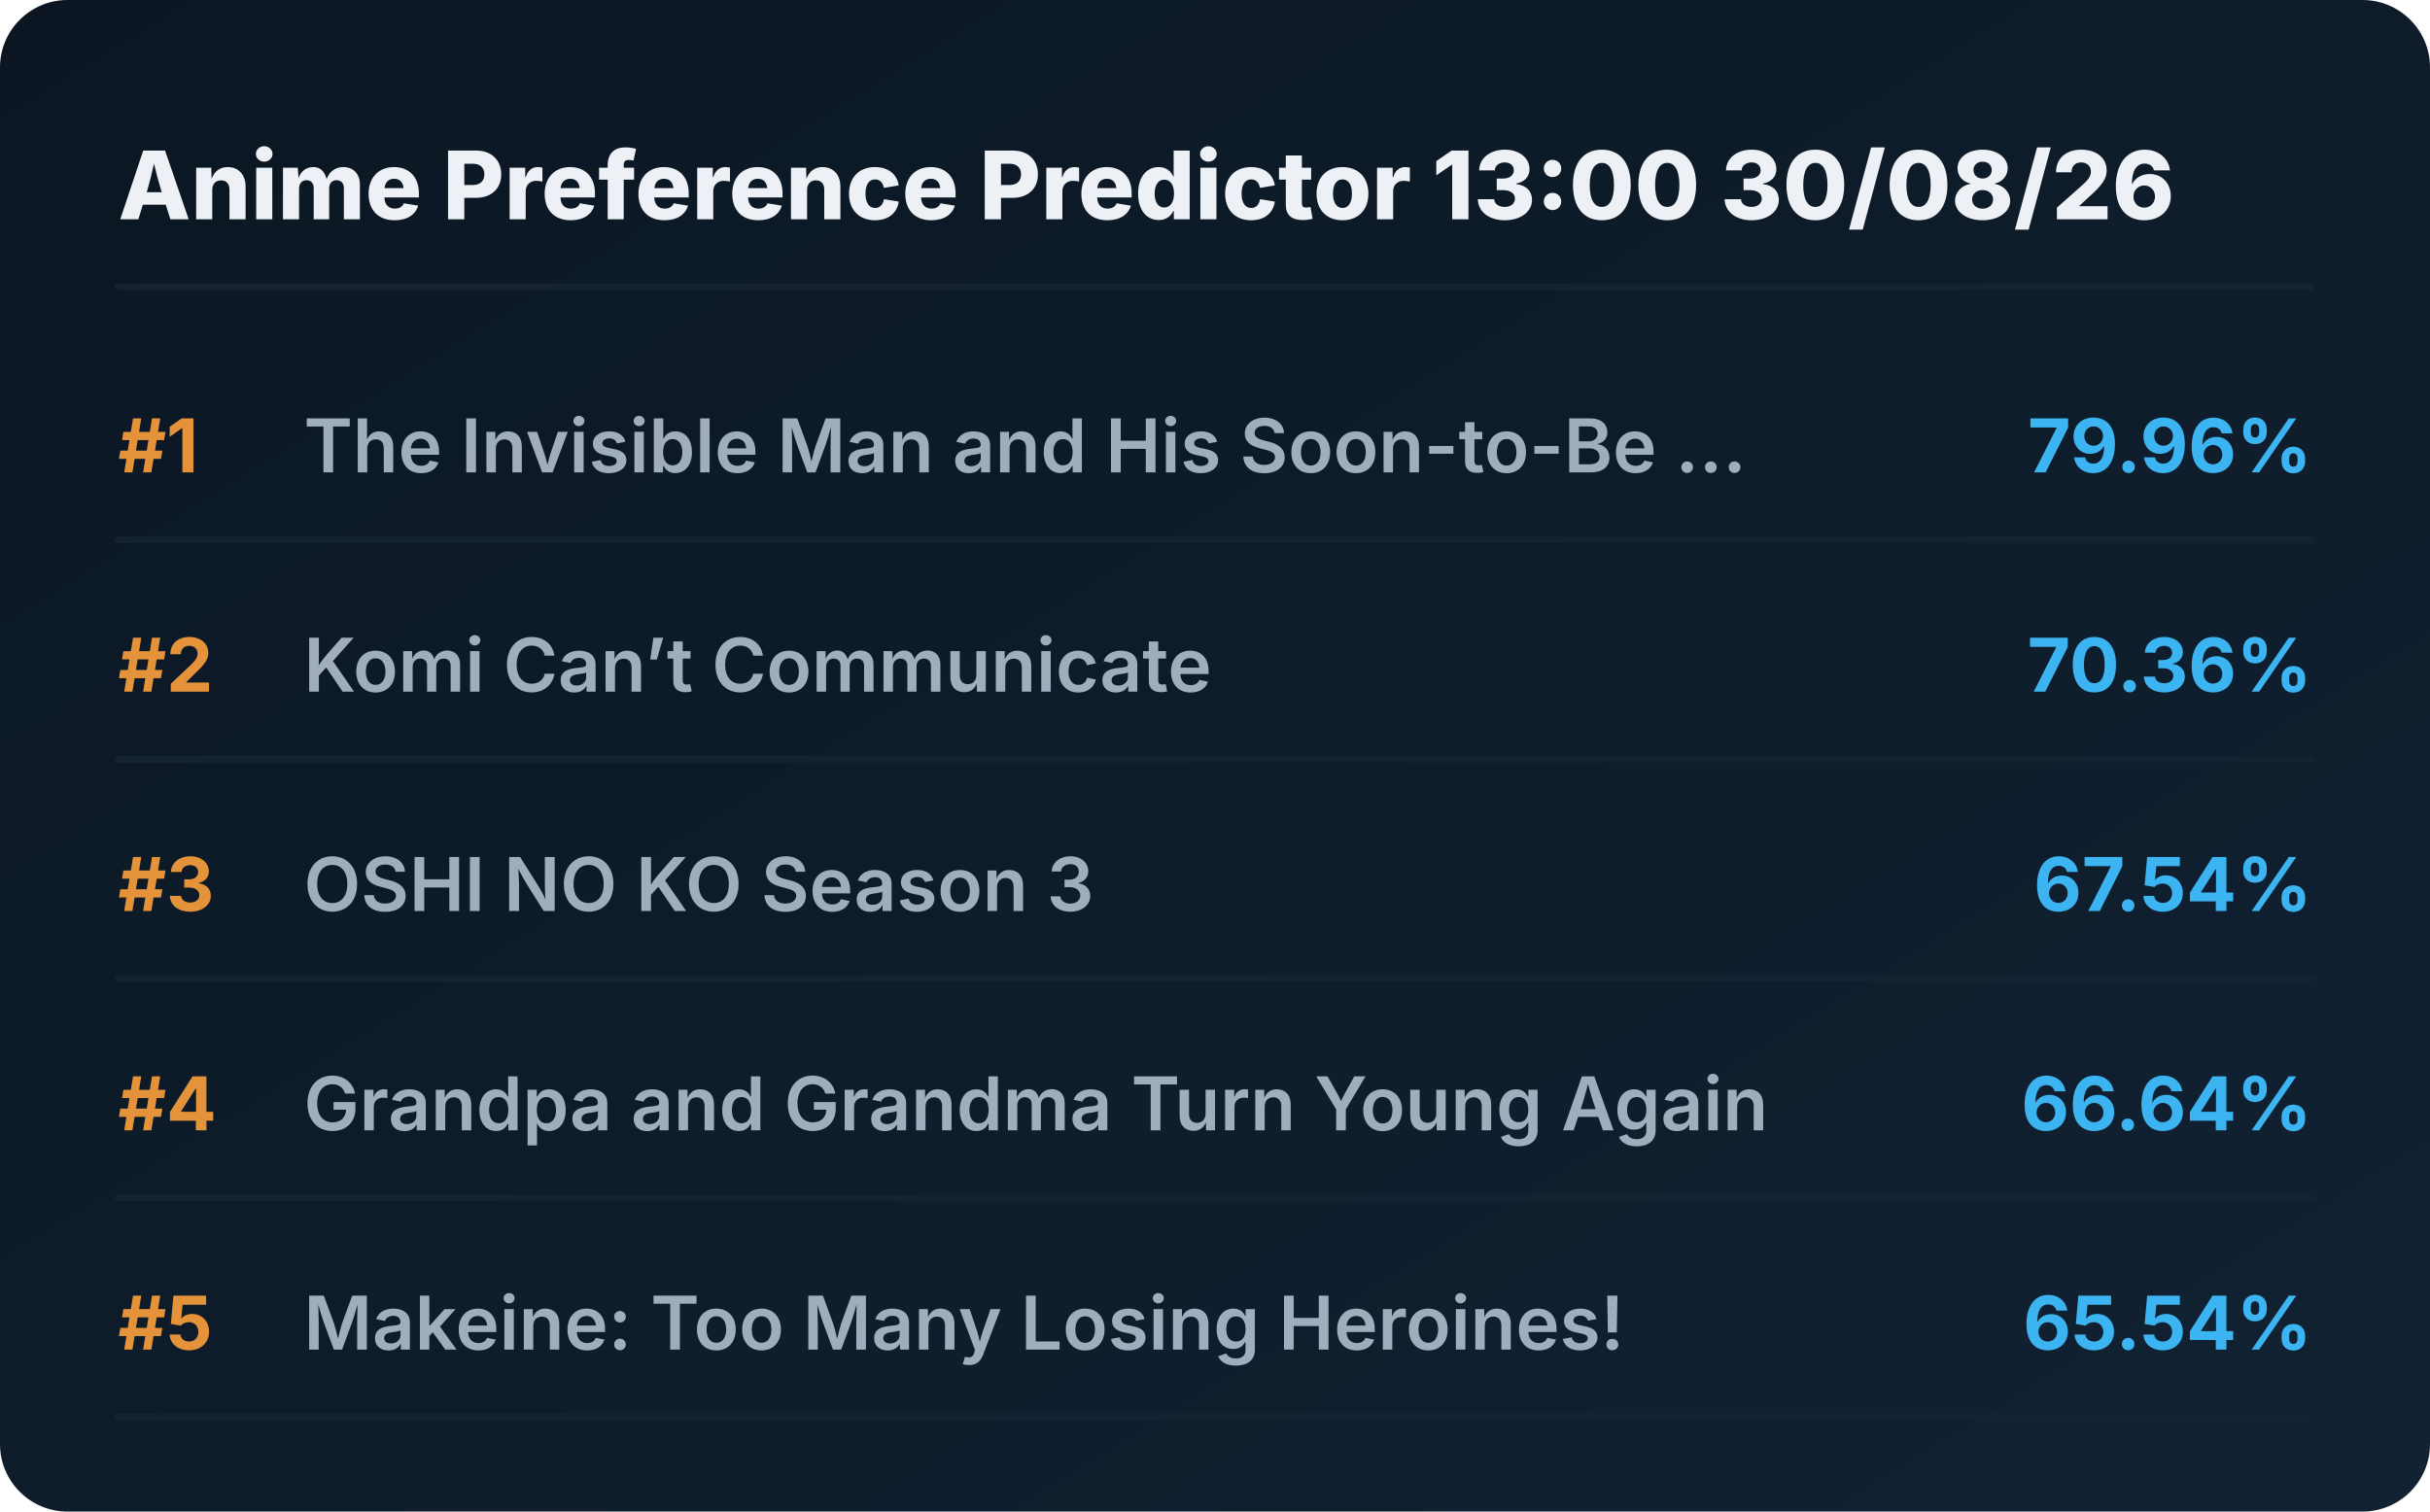
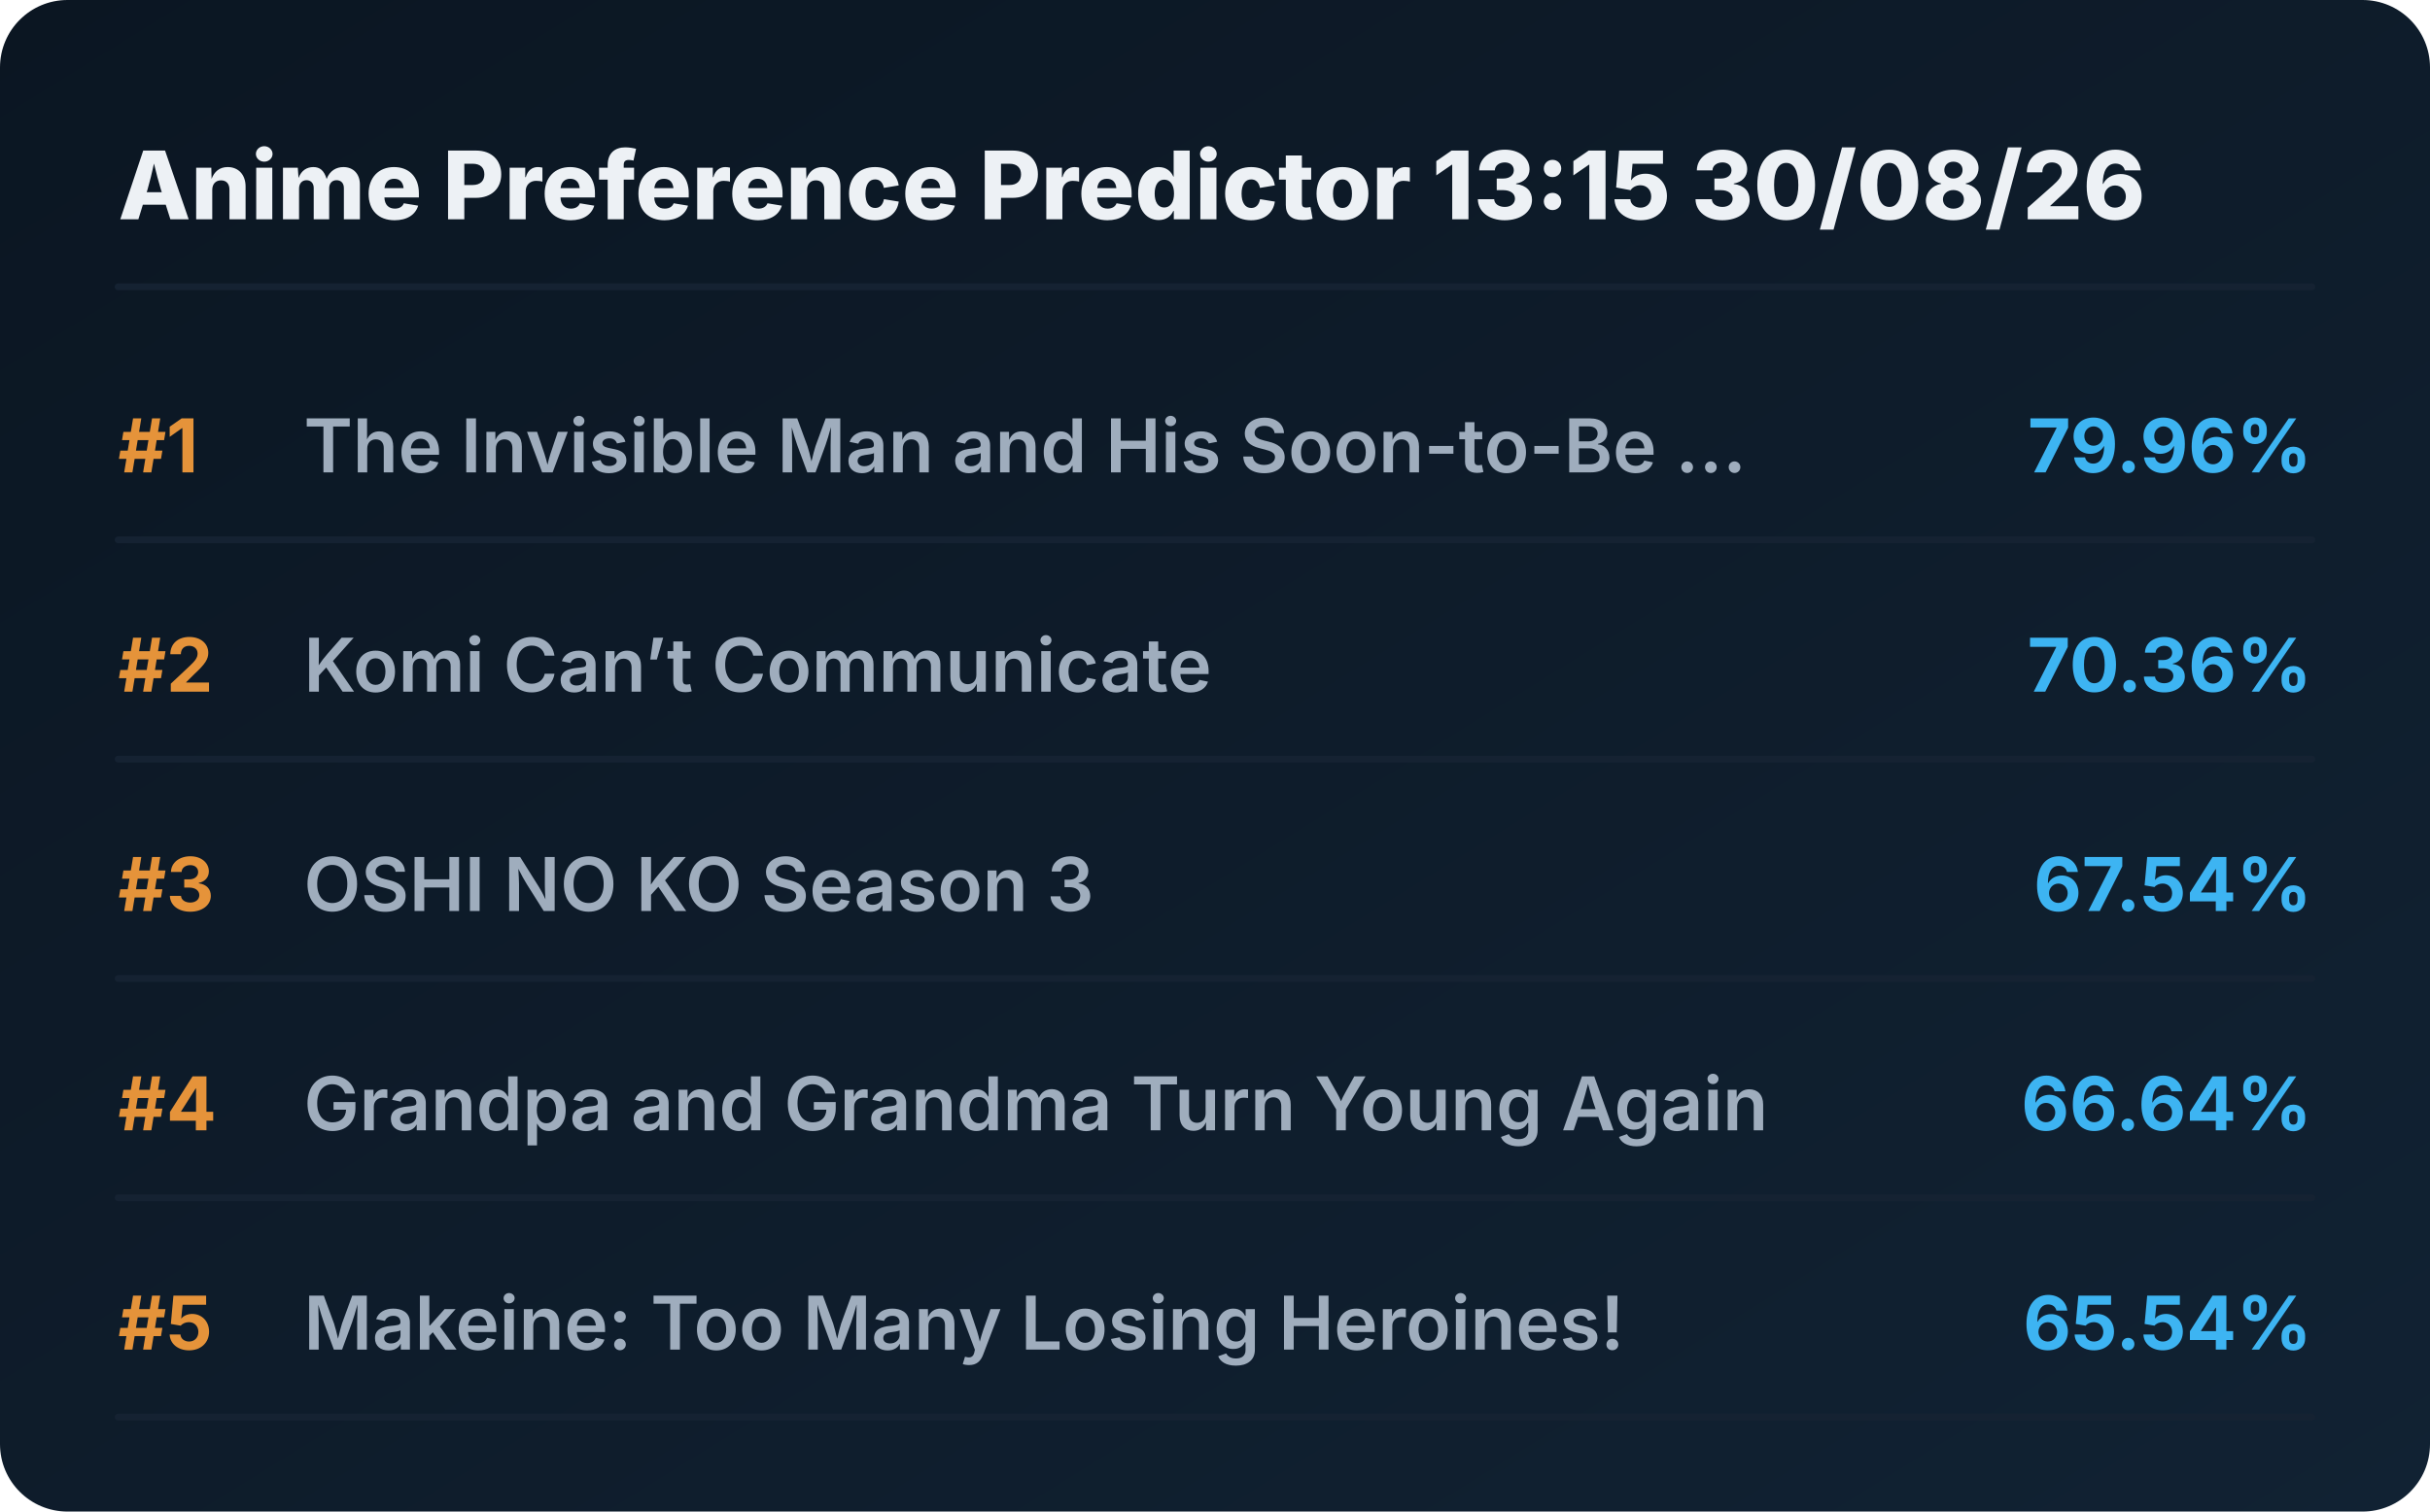
<svg xmlns="http://www.w3.org/2000/svg" viewBox="0 0 720 448" preserveAspectRatio="xMidYMid meet" style="width: 100%; height: auto; max-width: 720px;">
  <defs>
    <linearGradient id="boxGrad" x1="0%" y1="0%" x2="100%" y2="100%">
      <stop offset="0%" stop-color="#0b1622" />
      <stop offset="100%" stop-color="#112233" />
    </linearGradient>
    <clipPath id="titleClip">
      <rect x="90" y="0" width="510" height="100%" />
    </clipPath>
  </defs>
  <style>
    .bg { fill: url(#boxGrad); rx: 20px; }
    .header { font-family: 'Overpass', 'Inter', system-ui, sans-serif; font-weight: 800; font-size: 28px; fill: #edf1f5; }
    .rank { font-family: 'Overpass', 'Inter', system-ui, sans-serif; font-weight: 700; font-size: 22px; fill: #e5933a; }
    .title { font-family: 'Overpass', 'Inter', system-ui, sans-serif; font-weight: 600; font-size: 22px; fill: #9fadbd; }
    .score { font-family: 'Overpass', 'Inter', system-ui, sans-serif; font-weight: 700; font-size: 22px; fill: #3db4f2; }
    .line { stroke: #152232; stroke-width: 2; stroke-linecap: round; }
  </style>
  <rect class="bg" width="720" height="448" />
-   <text x="35" y="65" class="header">Anime Preference Predictor 13:00 30/08/26</text>
+   <text x="35" y="65" class="header">Anime Preference Predictor 13:15 30/08/26</text>
  <line x1="35" y1="85" x2="685" y2="85" class="line" />
  <g transform="translate(0, 0)">
    <text x="35" y="140" class="rank">#1</text>
    <text x="90" y="140" class="title">The Invisible Man and His Soon-to-Be ...</text>
    <text x="685" y="140" class="score" text-anchor="end">79.96%</text>
    <line x1="35" y1="160" x2="685" y2="160" class="line" />
  </g>
  <g transform="translate(0, 65)">
    <text x="35" y="140" class="rank">#2</text>
    <text x="90" y="140" class="title">Komi Can’t Communicate</text>
    <text x="685" y="140" class="score" text-anchor="end">70.36%</text>
    <line x1="35" y1="160" x2="685" y2="160" class="line" />
  </g>
  <g transform="translate(0, 130)">
    <text x="35" y="140" class="rank">#3</text>
    <text x="90" y="140" class="title">OSHI NO KO Season 3</text>
    <text x="685" y="140" class="score" text-anchor="end">67.54%</text>
    <line x1="35" y1="160" x2="685" y2="160" class="line" />
  </g>
  <g transform="translate(0, 195)">
    <text x="35" y="140" class="rank">#4</text>
    <text x="90" y="140" class="title">Grandpa and Grandma Turn Young Again</text>
    <text x="685" y="140" class="score" text-anchor="end">66.64%</text>
    <line x1="35" y1="160" x2="685" y2="160" class="line" />
  </g>
  <g transform="translate(0, 260)">
    <text x="35" y="140" class="rank">#5</text>
    <text x="90" y="140" class="title">Makeine: Too Many Losing Heroines!</text>
    <text x="685" y="140" class="score" text-anchor="end">65.54%</text>
    <line x1="35" y1="160" x2="685" y2="160" class="line" />
  </g>
</svg>
